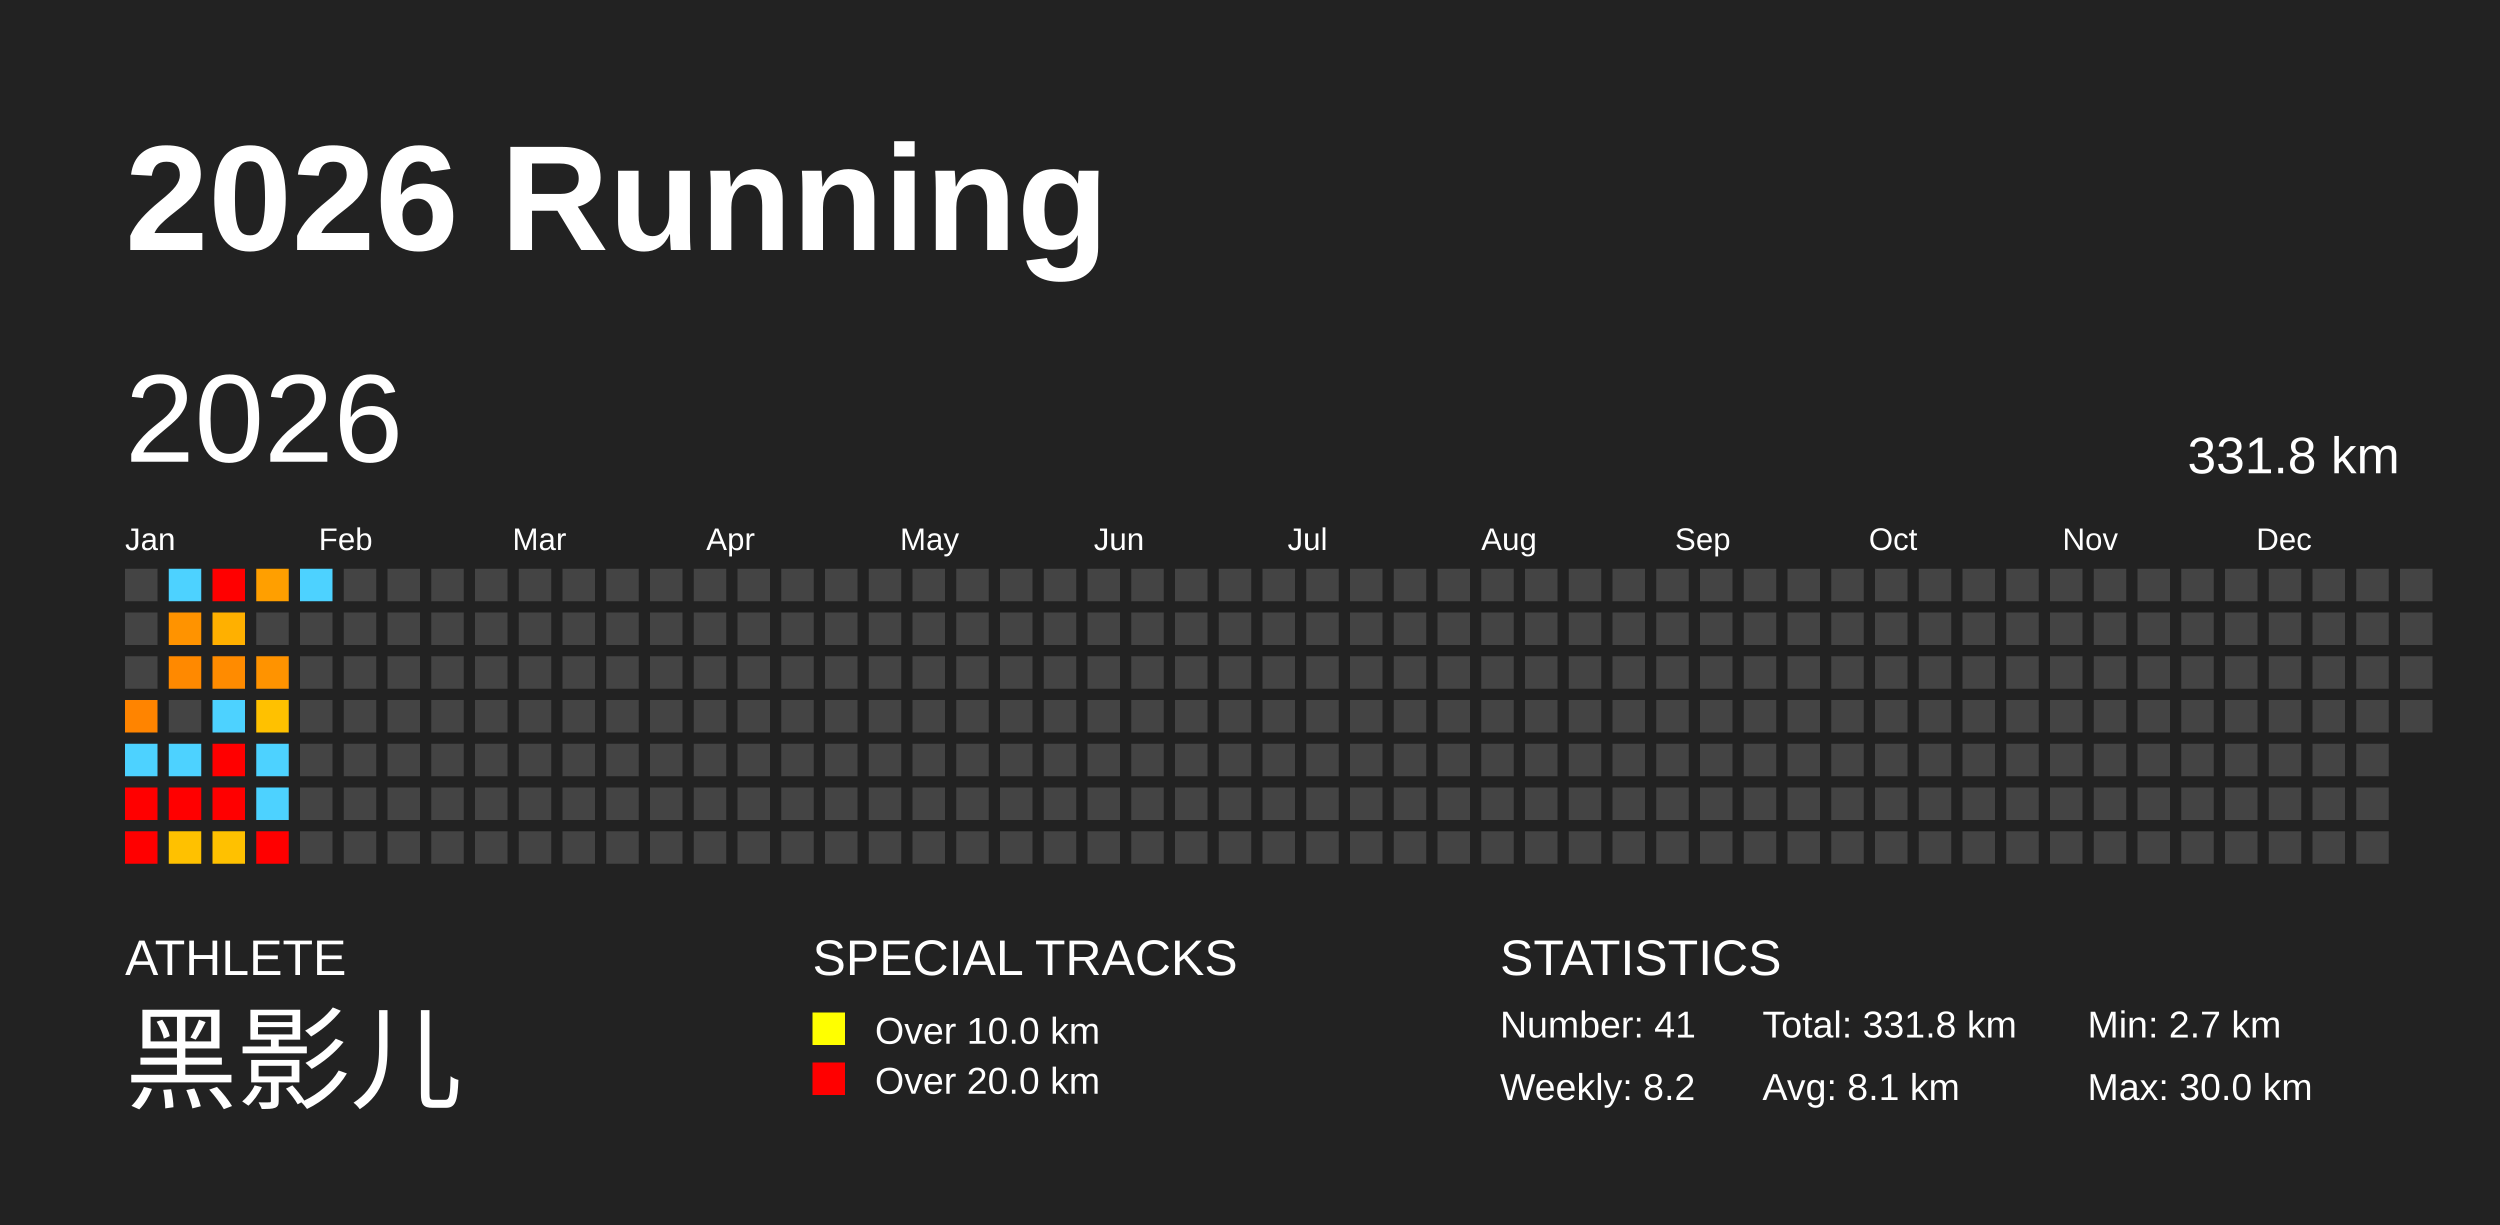
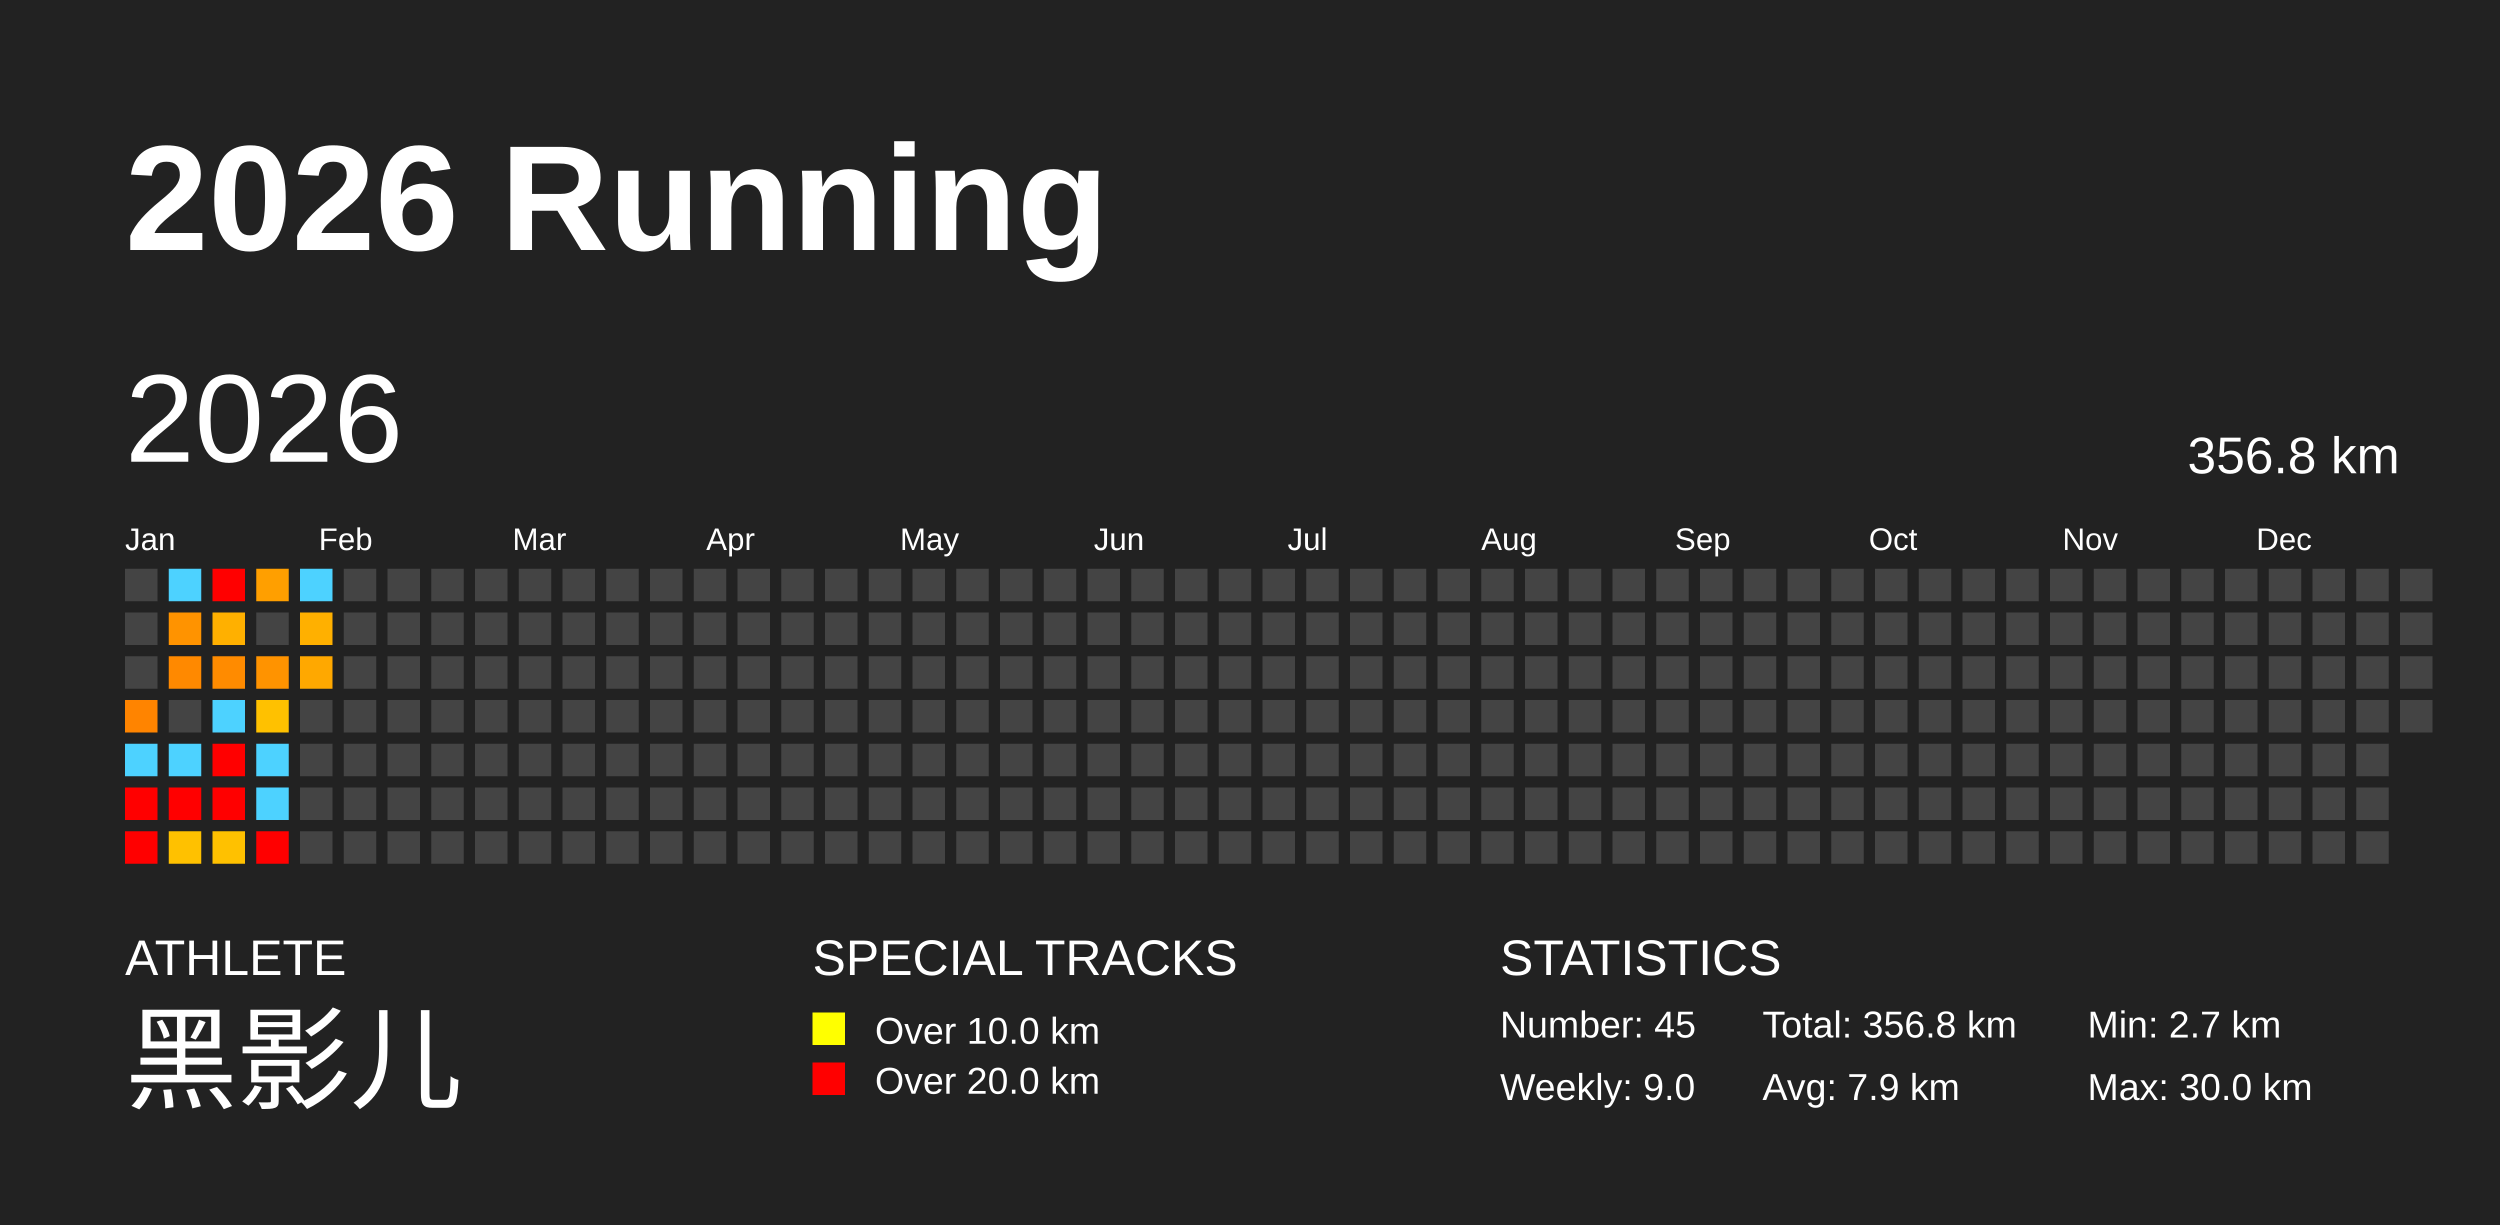
<svg xmlns="http://www.w3.org/2000/svg" baseProfile="full" height="98mm" version="1.1" viewBox="0,0,200,98" width="200mm">
  <defs />
  <rect fill="#222222" height="98" width="200" x="0" y="0" />
  <text fill="#FFFFFF" style="font-size:12px; font-family:Arial; font-weight:bold;" x="10" y="20">2026 Running</text>
  <text fill="#FFFFFF" style="font-size:4px; font-family:Arial" x="10" y="78">ATHLETE</text>
  <text fill="#FFFFFF" style="font-size:9px; font-family:Arial" x="10" y="88">黑影儿</text>
  <text fill="#FFFFFF" style="font-size:4px; font-family:Arial" x="65" y="78">SPECIAL TRACKS</text>
  <rect fill="yellow" height="2.6" width="2.6" x="65" y="81" />
  <text fill="#FFFFFF" style="font-size:3px; font-family:Arial" x="70" y="83.5">Over 10.0 km</text>
  <rect fill="red" height="2.6" width="2.6" x="65" y="85" />
  <text fill="#FFFFFF" style="font-size:3px; font-family:Arial" x="70" y="87.5">Over 20.0 km</text>
  <text fill="#FFFFFF" style="font-size:4px; font-family:Arial" x="120" y="78">STATISTICS</text>
-   <text fill="#FFFFFF" style="font-size:3px; font-family:Arial" x="120" y="83">Number: 41</text>
-   <text fill="#FFFFFF" style="font-size:3px; font-family:Arial" x="120" y="88">Weekly: 8.2</text>
-   <text fill="#FFFFFF" style="font-size:3px; font-family:Arial" x="141" y="83">Total: 331.8 km</text>
-   <text fill="#FFFFFF" style="font-size:3px; font-family:Arial" x="141" y="88">Avg: 8.1 km</text>
+   <text fill="#FFFFFF" style="font-size:3px; font-family:Arial" x="120" y="83">Number: 45</text>
+   <text fill="#FFFFFF" style="font-size:3px; font-family:Arial" x="120" y="88">Weekly: 9.0</text>
+   <text fill="#FFFFFF" style="font-size:3px; font-family:Arial" x="141" y="83">Total: 356.8 km</text>
+   <text fill="#FFFFFF" style="font-size:3px; font-family:Arial" x="141" y="88">Avg: 7.9 km</text>
  <text fill="#FFFFFF" style="font-size:3px; font-family:Arial" x="167" y="83">Min: 2.7 km</text>
  <text fill="#FFFFFF" style="font-size:3px; font-family:Arial" x="167" y="88">Max: 30.0 km</text>
  <text dominant-baseline="hanging" fill="#FFFFFF" style="font-size:10.0px; font-family:Arial;" x="10" y="30">2026</text>
-   <text dominant-baseline="hanging" fill="#FFFFFF" style="font-size:4.125px; font-family:Arial;" x="175" y="35">331.8 km</text>
+   <text dominant-baseline="hanging" fill="#FFFFFF" style="font-size:4.125px; font-family:Arial;" x="175" y="35">356.8 km</text>
  <text fill="#FFFFFF" style="font-size:2.5px; font-family:Arial" x="10.0" y="44">Jan</text>
  <text fill="#FFFFFF" style="font-size:2.5px; font-family:Arial" x="25.5" y="44">Feb</text>
  <text fill="#FFFFFF" style="font-size:2.5px; font-family:Arial" x="41.0" y="44">Mar</text>
  <text fill="#FFFFFF" style="font-size:2.5px; font-family:Arial" x="56.5" y="44">Apr</text>
  <text fill="#FFFFFF" style="font-size:2.5px; font-family:Arial" x="72.0" y="44">May</text>
  <text fill="#FFFFFF" style="font-size:2.5px; font-family:Arial" x="87.5" y="44">Jun</text>
  <text fill="#FFFFFF" style="font-size:2.5px; font-family:Arial" x="103.0" y="44">Jul</text>
  <text fill="#FFFFFF" style="font-size:2.5px; font-family:Arial" x="118.5" y="44">Aug</text>
  <text fill="#FFFFFF" style="font-size:2.5px; font-family:Arial" x="134.0" y="44">Sep</text>
  <text fill="#FFFFFF" style="font-size:2.5px; font-family:Arial" x="149.5" y="44">Oct</text>
  <text fill="#FFFFFF" style="font-size:2.5px; font-family:Arial" x="165.0" y="44">Nov</text>
  <text fill="#FFFFFF" style="font-size:2.5px; font-family:Arial" x="180.5" y="44">Dec</text>
  <rect fill="#444444" height="2.6" width="2.6" x="10.0" y="45.5" />
  <rect fill="#444444" height="2.6" width="2.6" x="10.0" y="49.0" />
  <rect fill="#444444" height="2.6" width="2.6" x="10.0" y="52.5" />
  <rect fill="#ff8400" height="2.6" width="2.6" x="10.0" y="56.0" />
  <rect fill="#4dd2ff" height="2.6" width="2.6" x="10.0" y="59.5" />
  <rect fill="red" height="2.6" width="2.6" x="10.0" y="63.0" />
  <rect fill="red" height="2.6" width="2.6" x="10.0" y="66.5" />
  <rect fill="#4dd2ff" height="2.6" width="2.6" x="13.5" y="45.5" />
  <rect fill="#ff9300" height="2.6" width="2.6" x="13.5" y="49.0" />
  <rect fill="#ff8900" height="2.6" width="2.6" x="13.5" y="52.5" />
  <rect fill="#444444" height="2.6" width="2.6" x="13.5" y="56.0" />
  <rect fill="#4dd2ff" height="2.6" width="2.6" x="13.5" y="59.5" />
  <rect fill="red" height="2.6" width="2.6" x="13.5" y="63.0" />
  <rect fill="#ffc100" height="2.6" width="2.6" x="13.5" y="66.5" />
  <rect fill="red" height="2.6" width="2.6" x="17.0" y="45.5" />
  <rect fill="#ffb000" height="2.6" width="2.6" x="17.0" y="49.0" />
  <rect fill="#ff8b00" height="2.6" width="2.6" x="17.0" y="52.5" />
  <rect fill="#4dd2ff" height="2.6" width="2.6" x="17.0" y="56.0" />
  <rect fill="red" height="2.6" width="2.6" x="17.0" y="59.5" />
  <rect fill="red" height="2.6" width="2.6" x="17.0" y="63.0" />
  <rect fill="#ffc100" height="2.6" width="2.6" x="17.0" y="66.5" />
  <rect fill="#ff9f00" height="2.6" width="2.6" x="20.5" y="45.5" />
  <rect fill="#444444" height="2.6" width="2.6" x="20.5" y="49.0" />
  <rect fill="#ff9300" height="2.6" width="2.6" x="20.5" y="52.5" />
  <rect fill="#ffc100" height="2.6" width="2.6" x="20.5" y="56.0" />
  <rect fill="#4dd2ff" height="2.6" width="2.6" x="20.5" y="59.5" />
  <rect fill="#4dd2ff" height="2.6" width="2.6" x="20.5" y="63.0" />
  <rect fill="red" height="2.6" width="2.6" x="20.5" y="66.5" />
  <rect fill="#4dd2ff" height="2.6" width="2.6" x="24.0" y="45.5" />
-   <rect fill="#444444" height="2.6" width="2.6" x="24.0" y="49.0" />
-   <rect fill="#444444" height="2.6" width="2.6" x="24.0" y="52.5" />
+   <rect fill="#ffb000" height="2.6" width="2.6" x="24.0" y="49.0" />
+   <rect fill="#ffa800" height="2.6" width="2.6" x="24.0" y="52.5" />
  <rect fill="#444444" height="2.6" width="2.6" x="24.0" y="56.0" />
  <rect fill="#444444" height="2.6" width="2.6" x="24.0" y="59.5" />
  <rect fill="#444444" height="2.6" width="2.6" x="24.0" y="63.0" />
  <rect fill="#444444" height="2.6" width="2.6" x="24.0" y="66.5" />
  <rect fill="#444444" height="2.6" width="2.6" x="27.5" y="45.5" />
  <rect fill="#444444" height="2.6" width="2.6" x="27.5" y="49.0" />
  <rect fill="#444444" height="2.6" width="2.6" x="27.5" y="52.5" />
  <rect fill="#444444" height="2.6" width="2.6" x="27.5" y="56.0" />
  <rect fill="#444444" height="2.6" width="2.6" x="27.5" y="59.5" />
  <rect fill="#444444" height="2.6" width="2.6" x="27.5" y="63.0" />
  <rect fill="#444444" height="2.6" width="2.6" x="27.5" y="66.5" />
  <rect fill="#444444" height="2.6" width="2.6" x="31.0" y="45.5" />
  <rect fill="#444444" height="2.6" width="2.6" x="31.0" y="49.0" />
  <rect fill="#444444" height="2.6" width="2.6" x="31.0" y="52.5" />
  <rect fill="#444444" height="2.6" width="2.6" x="31.0" y="56.0" />
  <rect fill="#444444" height="2.6" width="2.6" x="31.0" y="59.5" />
  <rect fill="#444444" height="2.6" width="2.6" x="31.0" y="63.0" />
  <rect fill="#444444" height="2.6" width="2.6" x="31.0" y="66.5" />
  <rect fill="#444444" height="2.6" width="2.6" x="34.5" y="45.5" />
  <rect fill="#444444" height="2.6" width="2.6" x="34.5" y="49.0" />
  <rect fill="#444444" height="2.6" width="2.6" x="34.5" y="52.5" />
  <rect fill="#444444" height="2.6" width="2.6" x="34.5" y="56.0" />
  <rect fill="#444444" height="2.6" width="2.6" x="34.5" y="59.5" />
  <rect fill="#444444" height="2.6" width="2.6" x="34.5" y="63.0" />
  <rect fill="#444444" height="2.6" width="2.6" x="34.5" y="66.5" />
  <rect fill="#444444" height="2.6" width="2.6" x="38.0" y="45.5" />
  <rect fill="#444444" height="2.6" width="2.6" x="38.0" y="49.0" />
  <rect fill="#444444" height="2.6" width="2.6" x="38.0" y="52.5" />
  <rect fill="#444444" height="2.6" width="2.6" x="38.0" y="56.0" />
  <rect fill="#444444" height="2.6" width="2.6" x="38.0" y="59.5" />
  <rect fill="#444444" height="2.6" width="2.6" x="38.0" y="63.0" />
  <rect fill="#444444" height="2.6" width="2.6" x="38.0" y="66.5" />
  <rect fill="#444444" height="2.6" width="2.6" x="41.5" y="45.5" />
  <rect fill="#444444" height="2.6" width="2.6" x="41.5" y="49.0" />
  <rect fill="#444444" height="2.6" width="2.6" x="41.5" y="52.5" />
  <rect fill="#444444" height="2.6" width="2.6" x="41.5" y="56.0" />
  <rect fill="#444444" height="2.6" width="2.6" x="41.5" y="59.5" />
  <rect fill="#444444" height="2.6" width="2.6" x="41.5" y="63.0" />
  <rect fill="#444444" height="2.6" width="2.6" x="41.5" y="66.5" />
  <rect fill="#444444" height="2.6" width="2.6" x="45.0" y="45.5" />
  <rect fill="#444444" height="2.6" width="2.6" x="45.0" y="49.0" />
  <rect fill="#444444" height="2.6" width="2.6" x="45.0" y="52.5" />
  <rect fill="#444444" height="2.6" width="2.6" x="45.0" y="56.0" />
  <rect fill="#444444" height="2.6" width="2.6" x="45.0" y="59.5" />
  <rect fill="#444444" height="2.6" width="2.6" x="45.0" y="63.0" />
  <rect fill="#444444" height="2.6" width="2.6" x="45.0" y="66.5" />
  <rect fill="#444444" height="2.6" width="2.6" x="48.5" y="45.5" />
  <rect fill="#444444" height="2.6" width="2.6" x="48.5" y="49.0" />
  <rect fill="#444444" height="2.6" width="2.6" x="48.5" y="52.5" />
  <rect fill="#444444" height="2.6" width="2.6" x="48.5" y="56.0" />
  <rect fill="#444444" height="2.6" width="2.6" x="48.5" y="59.5" />
  <rect fill="#444444" height="2.6" width="2.6" x="48.5" y="63.0" />
  <rect fill="#444444" height="2.6" width="2.6" x="48.5" y="66.5" />
  <rect fill="#444444" height="2.6" width="2.6" x="52.0" y="45.5" />
  <rect fill="#444444" height="2.6" width="2.6" x="52.0" y="49.0" />
  <rect fill="#444444" height="2.6" width="2.6" x="52.0" y="52.5" />
  <rect fill="#444444" height="2.6" width="2.6" x="52.0" y="56.0" />
  <rect fill="#444444" height="2.6" width="2.6" x="52.0" y="59.5" />
  <rect fill="#444444" height="2.6" width="2.6" x="52.0" y="63.0" />
  <rect fill="#444444" height="2.6" width="2.6" x="52.0" y="66.5" />
  <rect fill="#444444" height="2.6" width="2.6" x="55.5" y="45.5" />
  <rect fill="#444444" height="2.6" width="2.6" x="55.5" y="49.0" />
  <rect fill="#444444" height="2.6" width="2.6" x="55.5" y="52.5" />
  <rect fill="#444444" height="2.6" width="2.6" x="55.5" y="56.0" />
  <rect fill="#444444" height="2.6" width="2.6" x="55.5" y="59.5" />
  <rect fill="#444444" height="2.6" width="2.6" x="55.5" y="63.0" />
  <rect fill="#444444" height="2.6" width="2.6" x="55.5" y="66.5" />
  <rect fill="#444444" height="2.6" width="2.6" x="59.0" y="45.5" />
  <rect fill="#444444" height="2.6" width="2.6" x="59.0" y="49.0" />
  <rect fill="#444444" height="2.6" width="2.6" x="59.0" y="52.5" />
  <rect fill="#444444" height="2.6" width="2.6" x="59.0" y="56.0" />
  <rect fill="#444444" height="2.6" width="2.6" x="59.0" y="59.5" />
  <rect fill="#444444" height="2.6" width="2.6" x="59.0" y="63.0" />
  <rect fill="#444444" height="2.6" width="2.6" x="59.0" y="66.5" />
  <rect fill="#444444" height="2.6" width="2.6" x="62.5" y="45.5" />
  <rect fill="#444444" height="2.6" width="2.6" x="62.5" y="49.0" />
  <rect fill="#444444" height="2.6" width="2.6" x="62.5" y="52.5" />
  <rect fill="#444444" height="2.6" width="2.6" x="62.5" y="56.0" />
  <rect fill="#444444" height="2.6" width="2.6" x="62.5" y="59.5" />
  <rect fill="#444444" height="2.6" width="2.6" x="62.5" y="63.0" />
  <rect fill="#444444" height="2.6" width="2.6" x="62.5" y="66.5" />
  <rect fill="#444444" height="2.6" width="2.6" x="66.0" y="45.5" />
  <rect fill="#444444" height="2.6" width="2.6" x="66.0" y="49.0" />
  <rect fill="#444444" height="2.6" width="2.6" x="66.0" y="52.5" />
  <rect fill="#444444" height="2.6" width="2.6" x="66.0" y="56.0" />
  <rect fill="#444444" height="2.6" width="2.6" x="66.0" y="59.5" />
  <rect fill="#444444" height="2.6" width="2.6" x="66.0" y="63.0" />
  <rect fill="#444444" height="2.6" width="2.6" x="66.0" y="66.5" />
  <rect fill="#444444" height="2.6" width="2.6" x="69.5" y="45.5" />
  <rect fill="#444444" height="2.6" width="2.6" x="69.5" y="49.0" />
  <rect fill="#444444" height="2.6" width="2.6" x="69.5" y="52.5" />
  <rect fill="#444444" height="2.6" width="2.6" x="69.5" y="56.0" />
  <rect fill="#444444" height="2.6" width="2.6" x="69.5" y="59.5" />
  <rect fill="#444444" height="2.6" width="2.6" x="69.5" y="63.0" />
  <rect fill="#444444" height="2.6" width="2.6" x="69.5" y="66.5" />
  <rect fill="#444444" height="2.6" width="2.6" x="73.0" y="45.5" />
  <rect fill="#444444" height="2.6" width="2.6" x="73.0" y="49.0" />
  <rect fill="#444444" height="2.6" width="2.6" x="73.0" y="52.5" />
  <rect fill="#444444" height="2.6" width="2.6" x="73.0" y="56.0" />
  <rect fill="#444444" height="2.6" width="2.6" x="73.0" y="59.5" />
  <rect fill="#444444" height="2.6" width="2.6" x="73.0" y="63.0" />
  <rect fill="#444444" height="2.6" width="2.6" x="73.0" y="66.5" />
  <rect fill="#444444" height="2.6" width="2.6" x="76.5" y="45.5" />
  <rect fill="#444444" height="2.6" width="2.6" x="76.5" y="49.0" />
  <rect fill="#444444" height="2.6" width="2.6" x="76.5" y="52.5" />
  <rect fill="#444444" height="2.6" width="2.6" x="76.5" y="56.0" />
  <rect fill="#444444" height="2.6" width="2.6" x="76.5" y="59.5" />
  <rect fill="#444444" height="2.6" width="2.6" x="76.5" y="63.0" />
  <rect fill="#444444" height="2.6" width="2.6" x="76.5" y="66.5" />
  <rect fill="#444444" height="2.6" width="2.6" x="80.0" y="45.5" />
  <rect fill="#444444" height="2.6" width="2.6" x="80.0" y="49.0" />
  <rect fill="#444444" height="2.6" width="2.6" x="80.0" y="52.5" />
  <rect fill="#444444" height="2.6" width="2.6" x="80.0" y="56.0" />
  <rect fill="#444444" height="2.6" width="2.6" x="80.0" y="59.5" />
  <rect fill="#444444" height="2.6" width="2.6" x="80.0" y="63.0" />
  <rect fill="#444444" height="2.6" width="2.6" x="80.0" y="66.5" />
  <rect fill="#444444" height="2.6" width="2.6" x="83.5" y="45.5" />
  <rect fill="#444444" height="2.6" width="2.6" x="83.5" y="49.0" />
  <rect fill="#444444" height="2.6" width="2.6" x="83.5" y="52.5" />
  <rect fill="#444444" height="2.6" width="2.6" x="83.5" y="56.0" />
  <rect fill="#444444" height="2.6" width="2.6" x="83.5" y="59.5" />
  <rect fill="#444444" height="2.6" width="2.6" x="83.5" y="63.0" />
  <rect fill="#444444" height="2.6" width="2.6" x="83.5" y="66.5" />
  <rect fill="#444444" height="2.6" width="2.6" x="87.0" y="45.5" />
  <rect fill="#444444" height="2.6" width="2.6" x="87.0" y="49.0" />
  <rect fill="#444444" height="2.6" width="2.6" x="87.0" y="52.5" />
  <rect fill="#444444" height="2.6" width="2.6" x="87.0" y="56.0" />
  <rect fill="#444444" height="2.6" width="2.6" x="87.0" y="59.5" />
  <rect fill="#444444" height="2.6" width="2.6" x="87.0" y="63.0" />
  <rect fill="#444444" height="2.6" width="2.6" x="87.0" y="66.5" />
  <rect fill="#444444" height="2.6" width="2.6" x="90.5" y="45.5" />
  <rect fill="#444444" height="2.6" width="2.6" x="90.5" y="49.0" />
  <rect fill="#444444" height="2.6" width="2.6" x="90.5" y="52.5" />
  <rect fill="#444444" height="2.6" width="2.6" x="90.5" y="56.0" />
  <rect fill="#444444" height="2.6" width="2.6" x="90.5" y="59.5" />
  <rect fill="#444444" height="2.6" width="2.6" x="90.5" y="63.0" />
  <rect fill="#444444" height="2.6" width="2.6" x="90.5" y="66.5" />
  <rect fill="#444444" height="2.6" width="2.6" x="94.0" y="45.5" />
  <rect fill="#444444" height="2.6" width="2.6" x="94.0" y="49.0" />
  <rect fill="#444444" height="2.6" width="2.6" x="94.0" y="52.5" />
  <rect fill="#444444" height="2.6" width="2.6" x="94.0" y="56.0" />
  <rect fill="#444444" height="2.6" width="2.6" x="94.0" y="59.5" />
  <rect fill="#444444" height="2.6" width="2.6" x="94.0" y="63.0" />
  <rect fill="#444444" height="2.6" width="2.6" x="94.0" y="66.5" />
  <rect fill="#444444" height="2.6" width="2.6" x="97.5" y="45.5" />
  <rect fill="#444444" height="2.6" width="2.6" x="97.5" y="49.0" />
  <rect fill="#444444" height="2.6" width="2.6" x="97.5" y="52.5" />
  <rect fill="#444444" height="2.6" width="2.6" x="97.5" y="56.0" />
  <rect fill="#444444" height="2.6" width="2.6" x="97.5" y="59.5" />
  <rect fill="#444444" height="2.6" width="2.6" x="97.5" y="63.0" />
  <rect fill="#444444" height="2.6" width="2.6" x="97.5" y="66.5" />
  <rect fill="#444444" height="2.6" width="2.6" x="101.0" y="45.5" />
  <rect fill="#444444" height="2.6" width="2.6" x="101.0" y="49.0" />
  <rect fill="#444444" height="2.6" width="2.6" x="101.0" y="52.5" />
  <rect fill="#444444" height="2.6" width="2.6" x="101.0" y="56.0" />
  <rect fill="#444444" height="2.6" width="2.6" x="101.0" y="59.5" />
  <rect fill="#444444" height="2.6" width="2.6" x="101.0" y="63.0" />
  <rect fill="#444444" height="2.6" width="2.6" x="101.0" y="66.5" />
  <rect fill="#444444" height="2.6" width="2.6" x="104.5" y="45.5" />
  <rect fill="#444444" height="2.6" width="2.6" x="104.5" y="49.0" />
  <rect fill="#444444" height="2.6" width="2.6" x="104.5" y="52.5" />
  <rect fill="#444444" height="2.6" width="2.6" x="104.5" y="56.0" />
  <rect fill="#444444" height="2.6" width="2.6" x="104.5" y="59.5" />
  <rect fill="#444444" height="2.6" width="2.6" x="104.5" y="63.0" />
  <rect fill="#444444" height="2.6" width="2.6" x="104.5" y="66.5" />
  <rect fill="#444444" height="2.6" width="2.6" x="108.0" y="45.5" />
  <rect fill="#444444" height="2.6" width="2.6" x="108.0" y="49.0" />
  <rect fill="#444444" height="2.6" width="2.6" x="108.0" y="52.5" />
  <rect fill="#444444" height="2.6" width="2.6" x="108.0" y="56.0" />
  <rect fill="#444444" height="2.6" width="2.6" x="108.0" y="59.5" />
  <rect fill="#444444" height="2.6" width="2.6" x="108.0" y="63.0" />
  <rect fill="#444444" height="2.6" width="2.6" x="108.0" y="66.5" />
  <rect fill="#444444" height="2.6" width="2.6" x="111.5" y="45.5" />
  <rect fill="#444444" height="2.6" width="2.6" x="111.5" y="49.0" />
  <rect fill="#444444" height="2.6" width="2.6" x="111.5" y="52.5" />
  <rect fill="#444444" height="2.6" width="2.6" x="111.5" y="56.0" />
  <rect fill="#444444" height="2.6" width="2.6" x="111.5" y="59.5" />
  <rect fill="#444444" height="2.6" width="2.6" x="111.5" y="63.0" />
  <rect fill="#444444" height="2.6" width="2.6" x="111.5" y="66.5" />
  <rect fill="#444444" height="2.6" width="2.6" x="115.0" y="45.5" />
  <rect fill="#444444" height="2.6" width="2.6" x="115.0" y="49.0" />
  <rect fill="#444444" height="2.6" width="2.6" x="115.0" y="52.5" />
  <rect fill="#444444" height="2.6" width="2.6" x="115.0" y="56.0" />
  <rect fill="#444444" height="2.6" width="2.6" x="115.0" y="59.5" />
  <rect fill="#444444" height="2.6" width="2.6" x="115.0" y="63.0" />
  <rect fill="#444444" height="2.6" width="2.6" x="115.0" y="66.5" />
  <rect fill="#444444" height="2.6" width="2.6" x="118.5" y="45.5" />
  <rect fill="#444444" height="2.6" width="2.6" x="118.5" y="49.0" />
  <rect fill="#444444" height="2.6" width="2.6" x="118.5" y="52.5" />
  <rect fill="#444444" height="2.6" width="2.6" x="118.5" y="56.0" />
  <rect fill="#444444" height="2.6" width="2.6" x="118.5" y="59.5" />
  <rect fill="#444444" height="2.6" width="2.6" x="118.5" y="63.0" />
  <rect fill="#444444" height="2.6" width="2.6" x="118.5" y="66.5" />
  <rect fill="#444444" height="2.6" width="2.6" x="122.0" y="45.5" />
  <rect fill="#444444" height="2.6" width="2.6" x="122.0" y="49.0" />
  <rect fill="#444444" height="2.6" width="2.6" x="122.0" y="52.5" />
  <rect fill="#444444" height="2.6" width="2.6" x="122.0" y="56.0" />
  <rect fill="#444444" height="2.6" width="2.6" x="122.0" y="59.5" />
  <rect fill="#444444" height="2.6" width="2.6" x="122.0" y="63.0" />
  <rect fill="#444444" height="2.6" width="2.6" x="122.0" y="66.5" />
  <rect fill="#444444" height="2.6" width="2.6" x="125.5" y="45.5" />
  <rect fill="#444444" height="2.6" width="2.6" x="125.5" y="49.0" />
  <rect fill="#444444" height="2.6" width="2.6" x="125.5" y="52.5" />
  <rect fill="#444444" height="2.6" width="2.6" x="125.5" y="56.0" />
  <rect fill="#444444" height="2.6" width="2.6" x="125.5" y="59.5" />
  <rect fill="#444444" height="2.6" width="2.6" x="125.5" y="63.0" />
  <rect fill="#444444" height="2.6" width="2.6" x="125.5" y="66.5" />
  <rect fill="#444444" height="2.6" width="2.6" x="129.0" y="45.5" />
  <rect fill="#444444" height="2.6" width="2.6" x="129.0" y="49.0" />
  <rect fill="#444444" height="2.6" width="2.6" x="129.0" y="52.5" />
  <rect fill="#444444" height="2.6" width="2.6" x="129.0" y="56.0" />
  <rect fill="#444444" height="2.6" width="2.6" x="129.0" y="59.5" />
  <rect fill="#444444" height="2.6" width="2.6" x="129.0" y="63.0" />
  <rect fill="#444444" height="2.6" width="2.6" x="129.0" y="66.5" />
  <rect fill="#444444" height="2.6" width="2.6" x="132.5" y="45.5" />
  <rect fill="#444444" height="2.6" width="2.6" x="132.5" y="49.0" />
  <rect fill="#444444" height="2.6" width="2.6" x="132.5" y="52.5" />
  <rect fill="#444444" height="2.6" width="2.6" x="132.5" y="56.0" />
  <rect fill="#444444" height="2.6" width="2.6" x="132.5" y="59.5" />
  <rect fill="#444444" height="2.6" width="2.6" x="132.5" y="63.0" />
  <rect fill="#444444" height="2.6" width="2.6" x="132.5" y="66.5" />
  <rect fill="#444444" height="2.6" width="2.6" x="136.0" y="45.5" />
  <rect fill="#444444" height="2.6" width="2.6" x="136.0" y="49.0" />
  <rect fill="#444444" height="2.6" width="2.6" x="136.0" y="52.5" />
  <rect fill="#444444" height="2.6" width="2.6" x="136.0" y="56.0" />
  <rect fill="#444444" height="2.6" width="2.6" x="136.0" y="59.5" />
  <rect fill="#444444" height="2.6" width="2.6" x="136.0" y="63.0" />
  <rect fill="#444444" height="2.6" width="2.6" x="136.0" y="66.5" />
  <rect fill="#444444" height="2.6" width="2.6" x="139.5" y="45.5" />
  <rect fill="#444444" height="2.6" width="2.6" x="139.5" y="49.0" />
  <rect fill="#444444" height="2.6" width="2.6" x="139.5" y="52.5" />
  <rect fill="#444444" height="2.6" width="2.6" x="139.5" y="56.0" />
  <rect fill="#444444" height="2.6" width="2.6" x="139.5" y="59.5" />
  <rect fill="#444444" height="2.6" width="2.6" x="139.5" y="63.0" />
  <rect fill="#444444" height="2.6" width="2.6" x="139.5" y="66.5" />
  <rect fill="#444444" height="2.6" width="2.6" x="143.0" y="45.5" />
  <rect fill="#444444" height="2.6" width="2.6" x="143.0" y="49.0" />
  <rect fill="#444444" height="2.6" width="2.6" x="143.0" y="52.5" />
  <rect fill="#444444" height="2.6" width="2.6" x="143.0" y="56.0" />
  <rect fill="#444444" height="2.6" width="2.6" x="143.0" y="59.5" />
  <rect fill="#444444" height="2.6" width="2.6" x="143.0" y="63.0" />
  <rect fill="#444444" height="2.6" width="2.6" x="143.0" y="66.5" />
  <rect fill="#444444" height="2.6" width="2.6" x="146.5" y="45.5" />
  <rect fill="#444444" height="2.6" width="2.6" x="146.5" y="49.0" />
  <rect fill="#444444" height="2.6" width="2.6" x="146.5" y="52.5" />
  <rect fill="#444444" height="2.6" width="2.6" x="146.5" y="56.0" />
  <rect fill="#444444" height="2.6" width="2.6" x="146.5" y="59.5" />
  <rect fill="#444444" height="2.6" width="2.6" x="146.5" y="63.0" />
  <rect fill="#444444" height="2.6" width="2.6" x="146.5" y="66.5" />
  <rect fill="#444444" height="2.6" width="2.6" x="150.0" y="45.5" />
  <rect fill="#444444" height="2.6" width="2.6" x="150.0" y="49.0" />
  <rect fill="#444444" height="2.6" width="2.6" x="150.0" y="52.5" />
  <rect fill="#444444" height="2.6" width="2.6" x="150.0" y="56.0" />
  <rect fill="#444444" height="2.6" width="2.6" x="150.0" y="59.5" />
  <rect fill="#444444" height="2.6" width="2.6" x="150.0" y="63.0" />
  <rect fill="#444444" height="2.6" width="2.6" x="150.0" y="66.5" />
  <rect fill="#444444" height="2.6" width="2.6" x="153.5" y="45.5" />
  <rect fill="#444444" height="2.6" width="2.6" x="153.5" y="49.0" />
  <rect fill="#444444" height="2.6" width="2.6" x="153.5" y="52.5" />
  <rect fill="#444444" height="2.6" width="2.6" x="153.5" y="56.0" />
  <rect fill="#444444" height="2.6" width="2.6" x="153.5" y="59.5" />
  <rect fill="#444444" height="2.6" width="2.6" x="153.5" y="63.0" />
  <rect fill="#444444" height="2.6" width="2.6" x="153.5" y="66.5" />
  <rect fill="#444444" height="2.6" width="2.6" x="157.0" y="45.5" />
  <rect fill="#444444" height="2.6" width="2.6" x="157.0" y="49.0" />
  <rect fill="#444444" height="2.6" width="2.6" x="157.0" y="52.5" />
  <rect fill="#444444" height="2.6" width="2.6" x="157.0" y="56.0" />
  <rect fill="#444444" height="2.6" width="2.6" x="157.0" y="59.5" />
  <rect fill="#444444" height="2.6" width="2.6" x="157.0" y="63.0" />
  <rect fill="#444444" height="2.6" width="2.6" x="157.0" y="66.5" />
  <rect fill="#444444" height="2.6" width="2.6" x="160.5" y="45.5" />
  <rect fill="#444444" height="2.6" width="2.6" x="160.5" y="49.0" />
  <rect fill="#444444" height="2.6" width="2.6" x="160.5" y="52.5" />
  <rect fill="#444444" height="2.6" width="2.6" x="160.5" y="56.0" />
  <rect fill="#444444" height="2.6" width="2.6" x="160.5" y="59.5" />
  <rect fill="#444444" height="2.6" width="2.6" x="160.5" y="63.0" />
  <rect fill="#444444" height="2.6" width="2.6" x="160.5" y="66.5" />
  <rect fill="#444444" height="2.6" width="2.6" x="164.0" y="45.5" />
  <rect fill="#444444" height="2.6" width="2.6" x="164.0" y="49.0" />
  <rect fill="#444444" height="2.6" width="2.6" x="164.0" y="52.5" />
  <rect fill="#444444" height="2.6" width="2.6" x="164.0" y="56.0" />
  <rect fill="#444444" height="2.6" width="2.6" x="164.0" y="59.5" />
  <rect fill="#444444" height="2.6" width="2.6" x="164.0" y="63.0" />
  <rect fill="#444444" height="2.6" width="2.6" x="164.0" y="66.5" />
  <rect fill="#444444" height="2.6" width="2.6" x="167.5" y="45.5" />
  <rect fill="#444444" height="2.6" width="2.6" x="167.5" y="49.0" />
  <rect fill="#444444" height="2.6" width="2.6" x="167.5" y="52.5" />
  <rect fill="#444444" height="2.6" width="2.6" x="167.5" y="56.0" />
  <rect fill="#444444" height="2.6" width="2.6" x="167.5" y="59.5" />
  <rect fill="#444444" height="2.6" width="2.6" x="167.5" y="63.0" />
  <rect fill="#444444" height="2.6" width="2.6" x="167.5" y="66.5" />
  <rect fill="#444444" height="2.6" width="2.6" x="171.0" y="45.5" />
  <rect fill="#444444" height="2.6" width="2.6" x="171.0" y="49.0" />
  <rect fill="#444444" height="2.6" width="2.6" x="171.0" y="52.5" />
  <rect fill="#444444" height="2.6" width="2.6" x="171.0" y="56.0" />
  <rect fill="#444444" height="2.6" width="2.6" x="171.0" y="59.5" />
  <rect fill="#444444" height="2.6" width="2.6" x="171.0" y="63.0" />
  <rect fill="#444444" height="2.6" width="2.6" x="171.0" y="66.5" />
  <rect fill="#444444" height="2.6" width="2.6" x="174.5" y="45.5" />
  <rect fill="#444444" height="2.6" width="2.6" x="174.5" y="49.0" />
  <rect fill="#444444" height="2.6" width="2.6" x="174.5" y="52.5" />
  <rect fill="#444444" height="2.6" width="2.6" x="174.5" y="56.0" />
  <rect fill="#444444" height="2.6" width="2.6" x="174.5" y="59.5" />
  <rect fill="#444444" height="2.6" width="2.6" x="174.5" y="63.0" />
  <rect fill="#444444" height="2.6" width="2.6" x="174.5" y="66.5" />
  <rect fill="#444444" height="2.6" width="2.6" x="178.0" y="45.5" />
  <rect fill="#444444" height="2.6" width="2.6" x="178.0" y="49.0" />
  <rect fill="#444444" height="2.6" width="2.6" x="178.0" y="52.5" />
  <rect fill="#444444" height="2.6" width="2.6" x="178.0" y="56.0" />
  <rect fill="#444444" height="2.6" width="2.6" x="178.0" y="59.5" />
  <rect fill="#444444" height="2.6" width="2.6" x="178.0" y="63.0" />
  <rect fill="#444444" height="2.6" width="2.6" x="178.0" y="66.5" />
  <rect fill="#444444" height="2.6" width="2.6" x="181.5" y="45.5" />
  <rect fill="#444444" height="2.6" width="2.6" x="181.5" y="49.0" />
  <rect fill="#444444" height="2.6" width="2.6" x="181.5" y="52.5" />
  <rect fill="#444444" height="2.6" width="2.6" x="181.5" y="56.0" />
  <rect fill="#444444" height="2.6" width="2.6" x="181.5" y="59.5" />
  <rect fill="#444444" height="2.6" width="2.6" x="181.5" y="63.0" />
  <rect fill="#444444" height="2.6" width="2.6" x="181.5" y="66.5" />
  <rect fill="#444444" height="2.6" width="2.6" x="185.0" y="45.5" />
  <rect fill="#444444" height="2.6" width="2.6" x="185.0" y="49.0" />
  <rect fill="#444444" height="2.6" width="2.6" x="185.0" y="52.5" />
  <rect fill="#444444" height="2.6" width="2.6" x="185.0" y="56.0" />
  <rect fill="#444444" height="2.6" width="2.6" x="185.0" y="59.5" />
  <rect fill="#444444" height="2.6" width="2.6" x="185.0" y="63.0" />
  <rect fill="#444444" height="2.6" width="2.6" x="185.0" y="66.5" />
  <rect fill="#444444" height="2.6" width="2.6" x="188.5" y="45.5" />
  <rect fill="#444444" height="2.6" width="2.6" x="188.5" y="49.0" />
  <rect fill="#444444" height="2.6" width="2.6" x="188.5" y="52.5" />
  <rect fill="#444444" height="2.6" width="2.6" x="188.5" y="56.0" />
  <rect fill="#444444" height="2.6" width="2.6" x="188.5" y="59.5" />
  <rect fill="#444444" height="2.6" width="2.6" x="188.5" y="63.0" />
  <rect fill="#444444" height="2.6" width="2.6" x="188.5" y="66.5" />
  <rect fill="#444444" height="2.6" width="2.6" x="192.0" y="45.5" />
  <rect fill="#444444" height="2.6" width="2.6" x="192.0" y="49.0" />
  <rect fill="#444444" height="2.6" width="2.6" x="192.0" y="52.5" />
  <rect fill="#444444" height="2.6" width="2.6" x="192.0" y="56.0" />
</svg>
